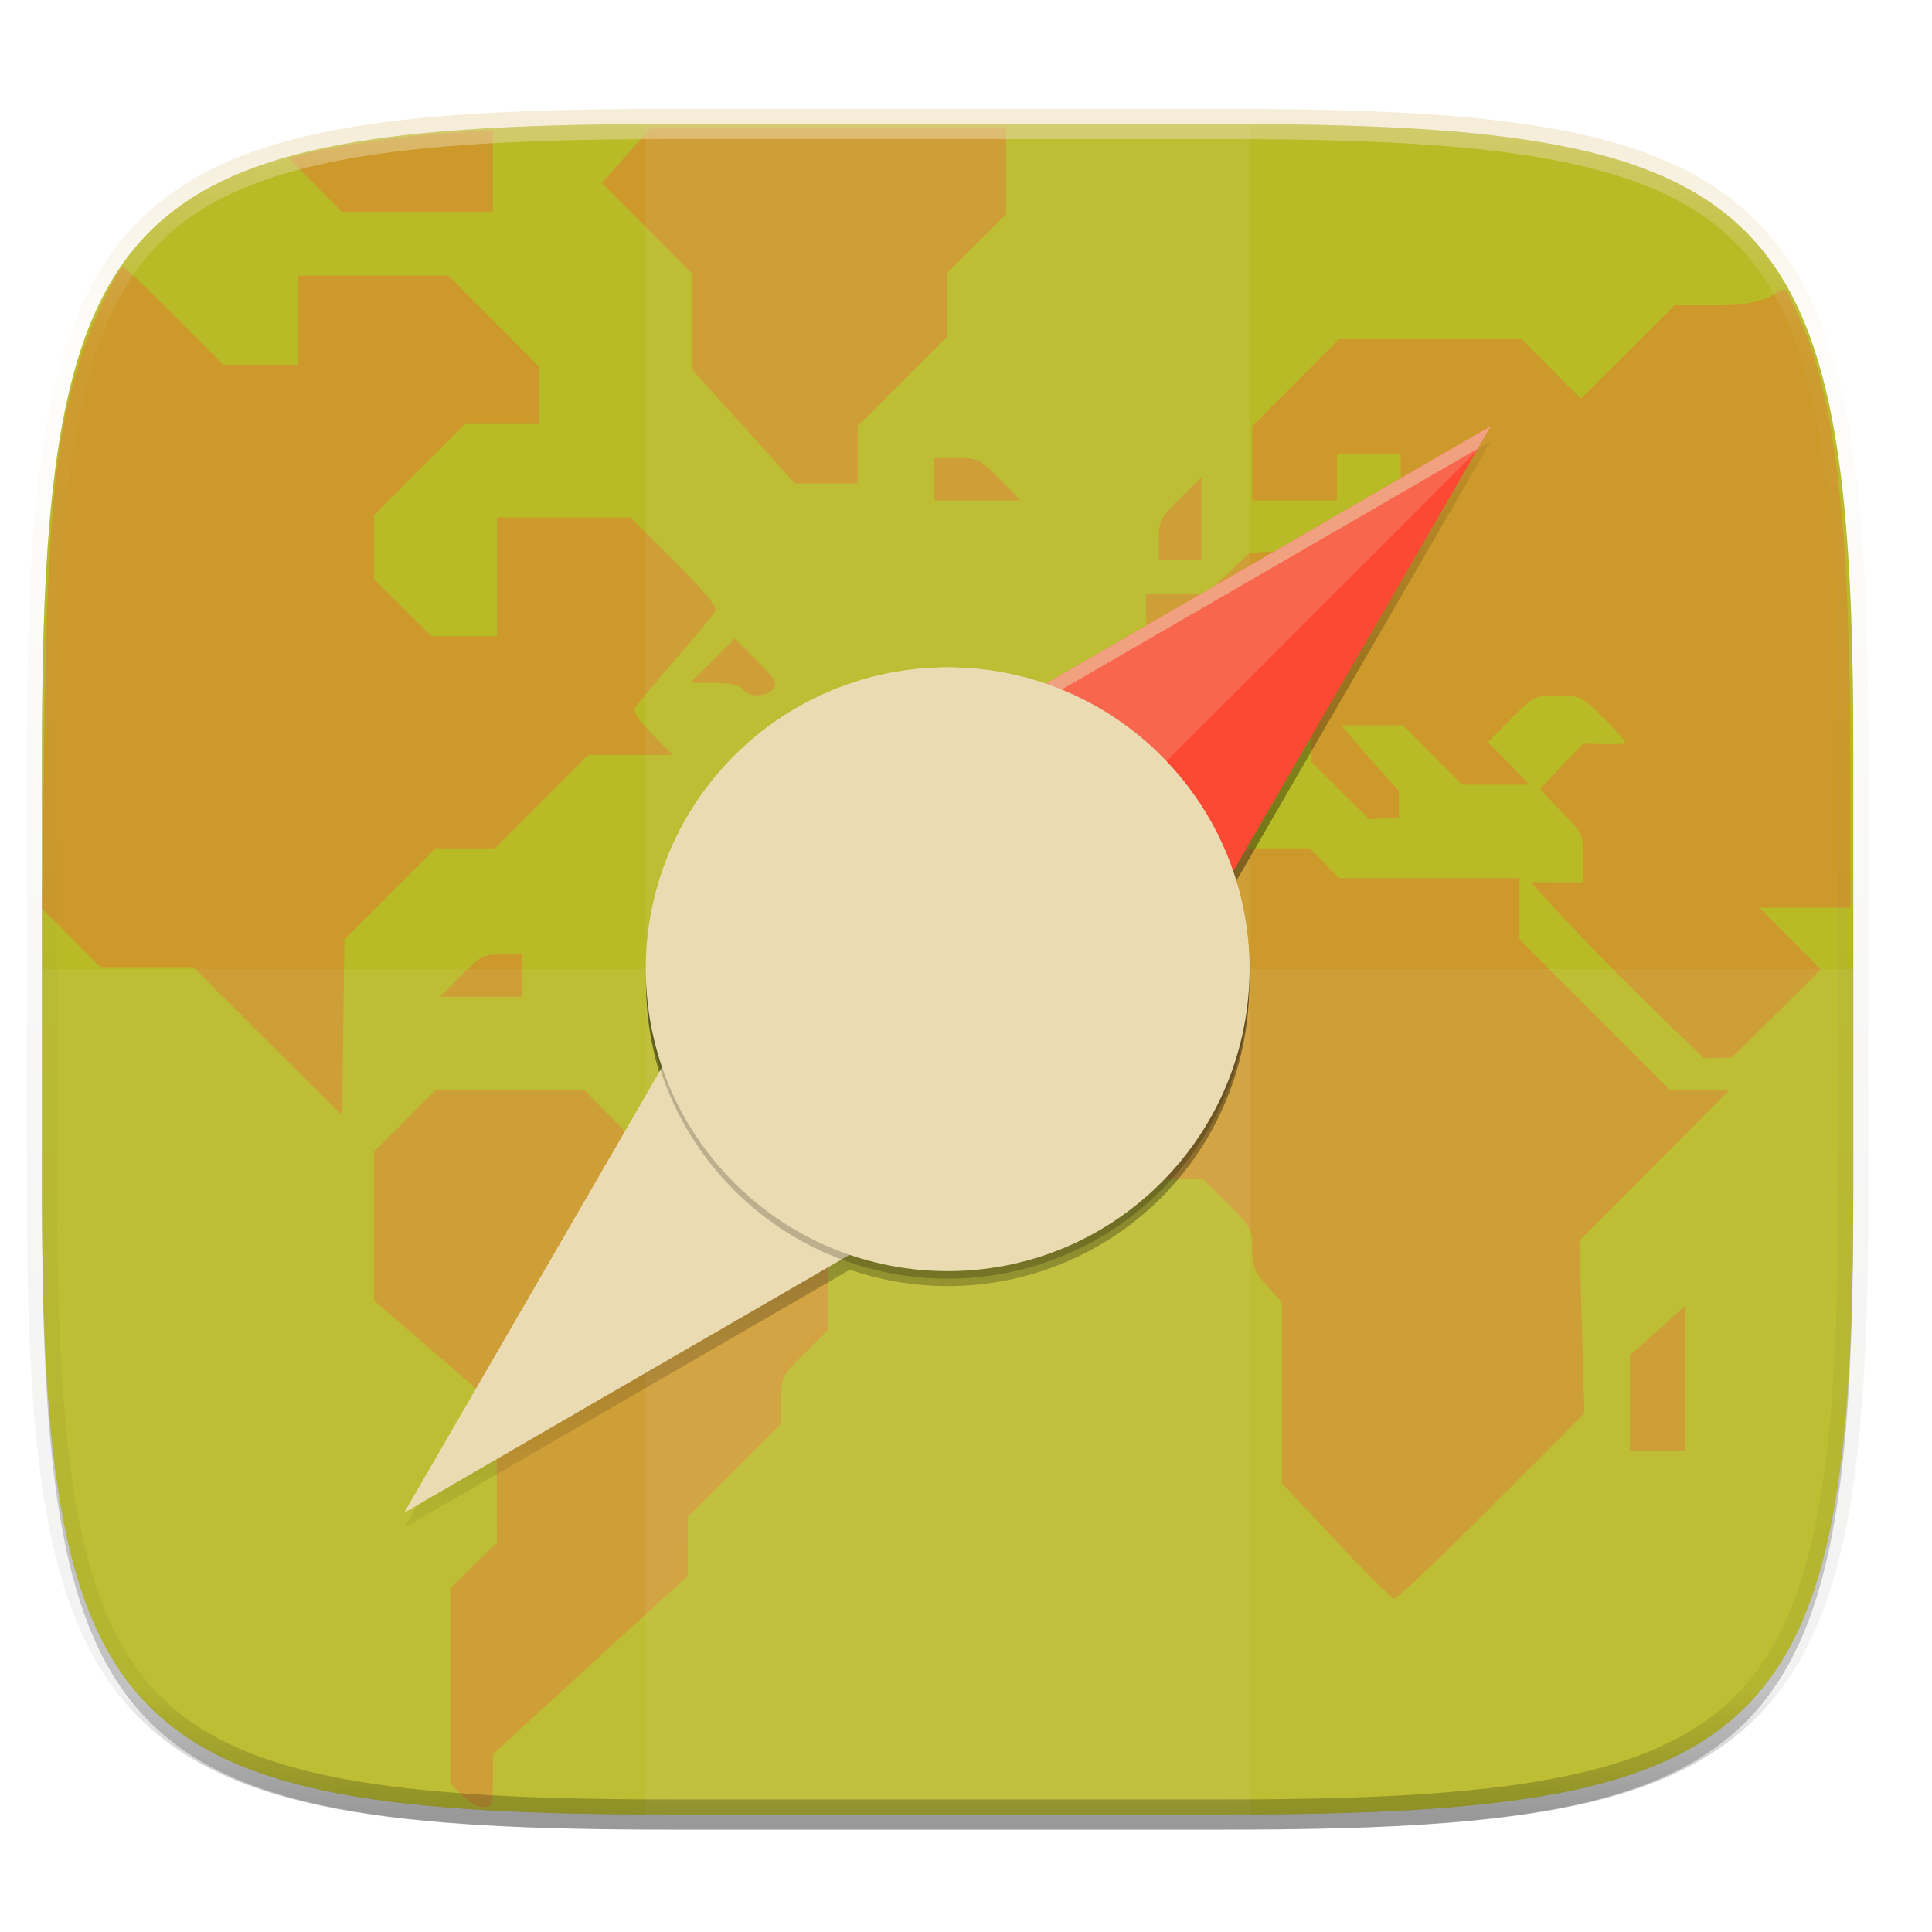
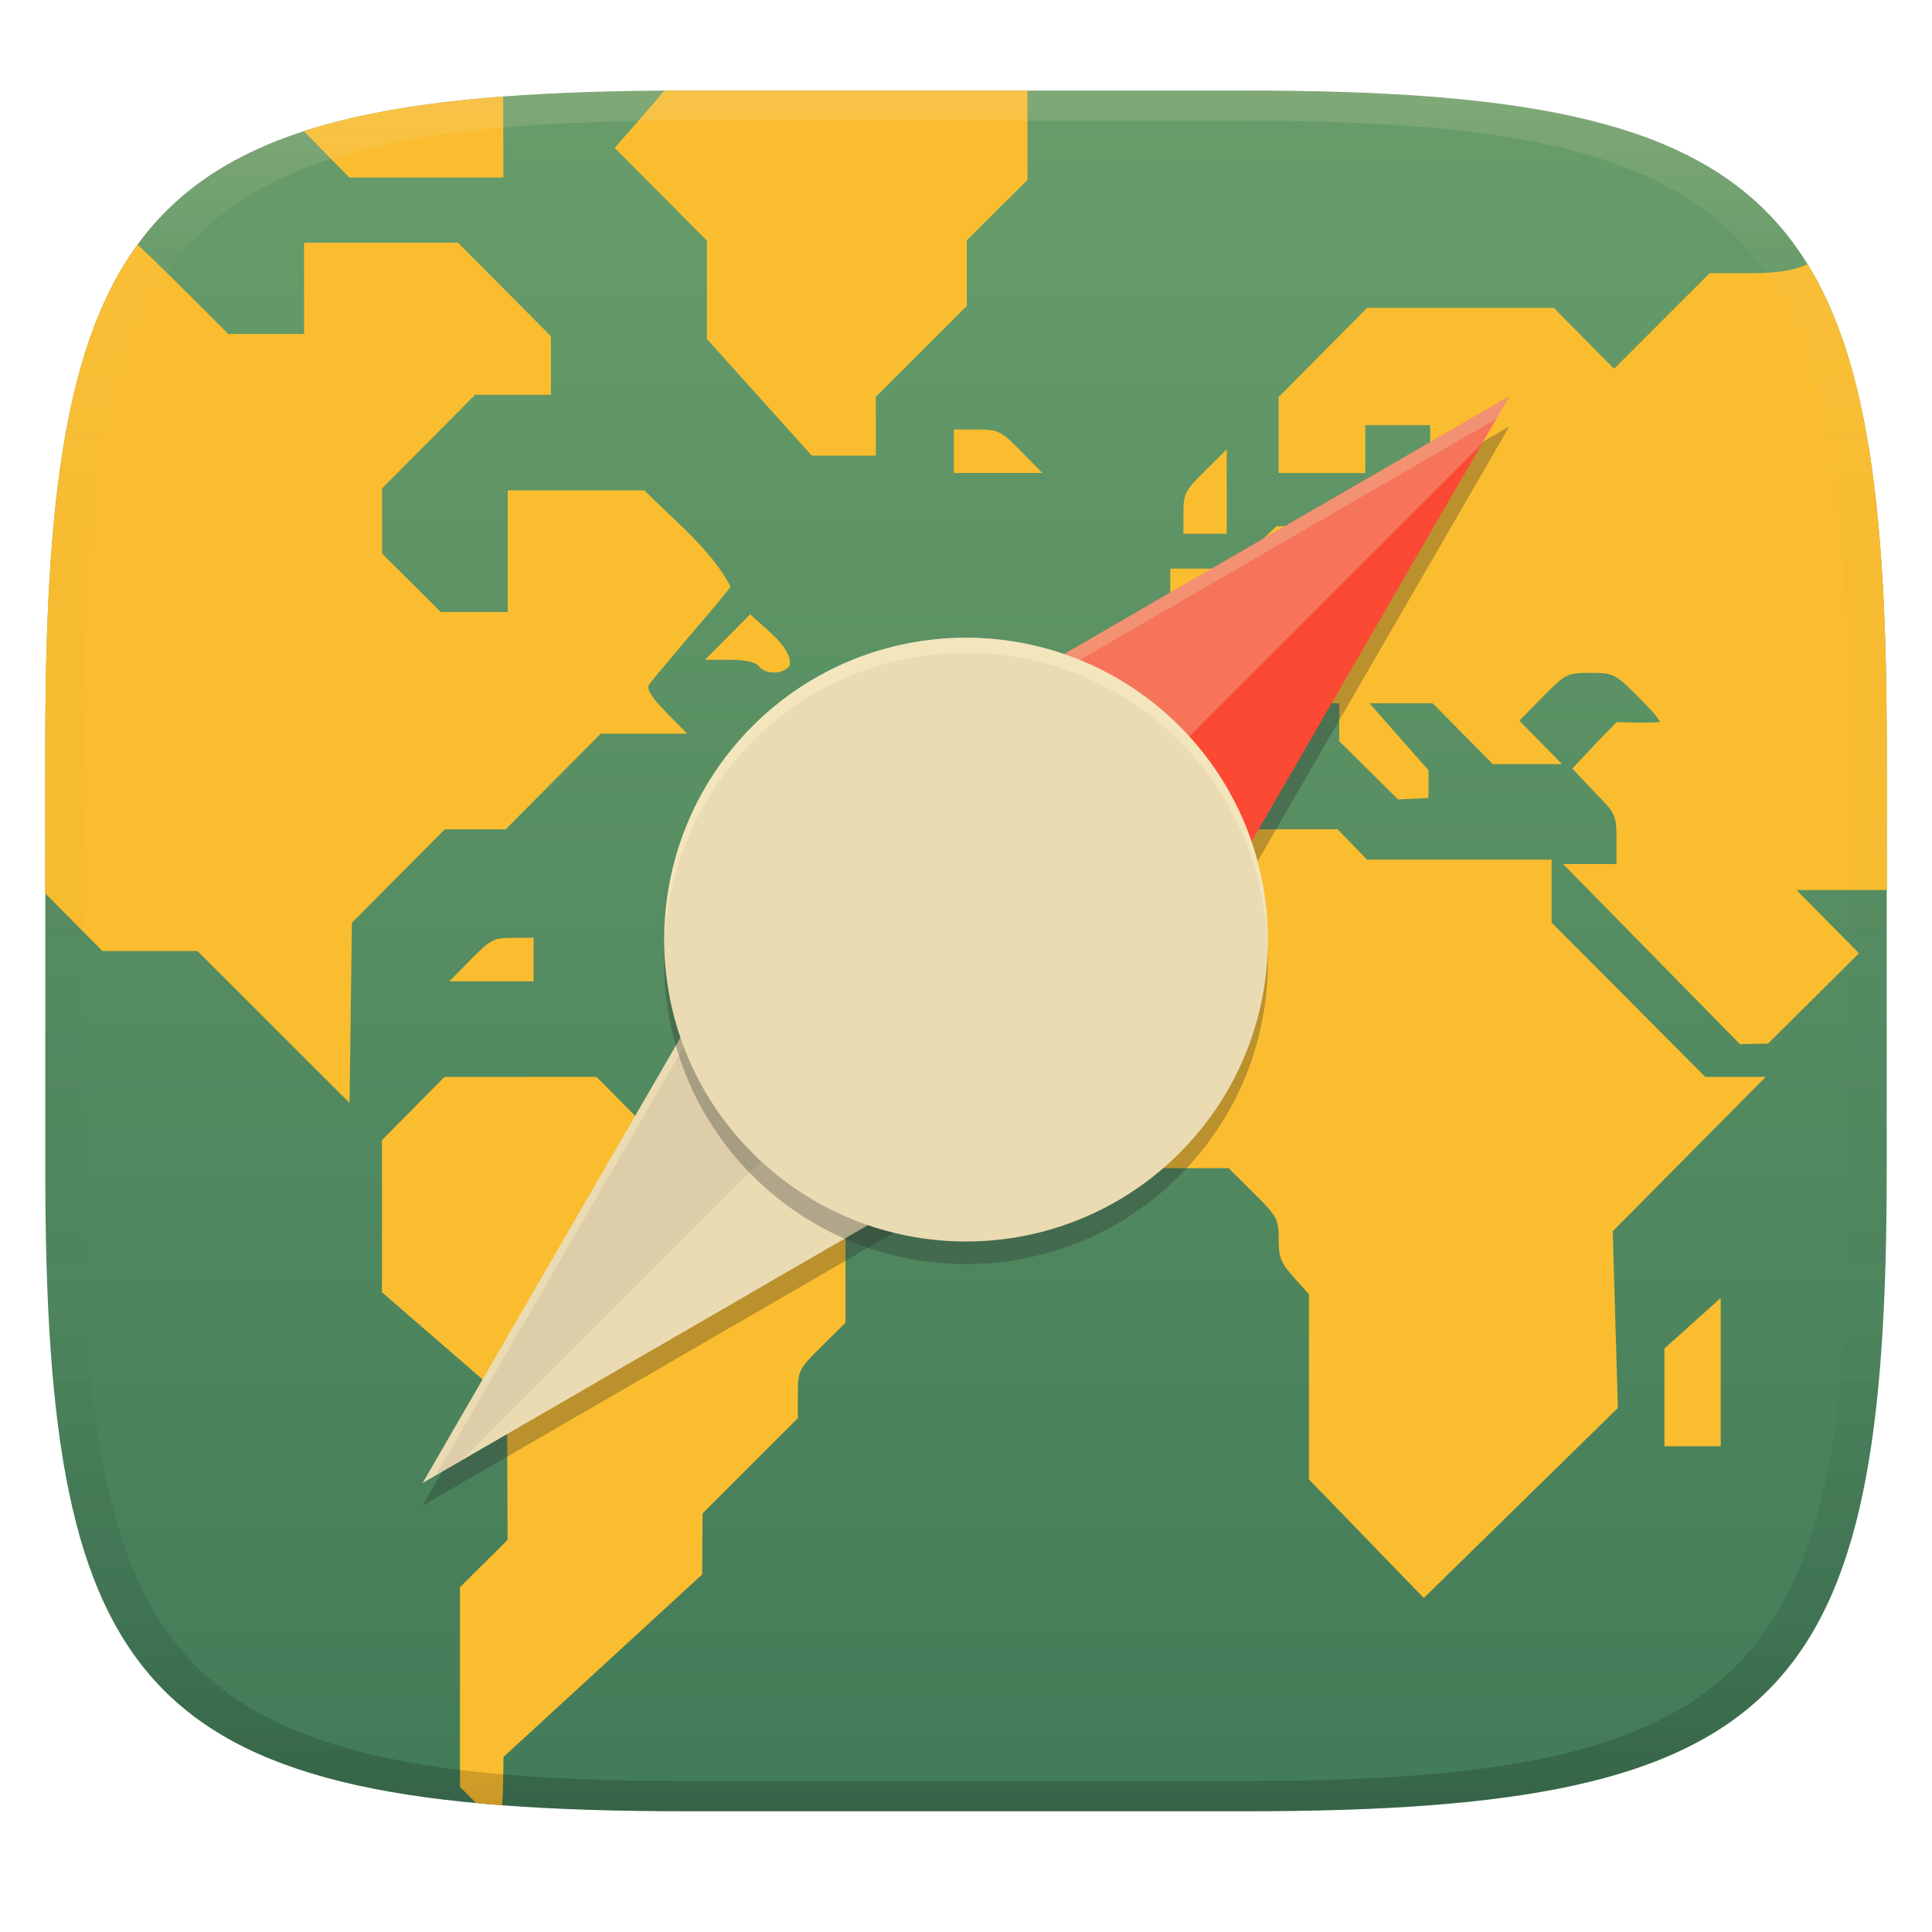
- <svg xmlns="http://www.w3.org/2000/svg" xmlns:xlink="http://www.w3.org/1999/xlink" width="256" height="256" version="1.0" enable-background="new">
+ <svg xmlns="http://www.w3.org/2000/svg" width="256" height="256" version="1.1">
  <defs>
-     <linearGradient id="a">
-       <stop offset="0" stop-opacity="0" />
-       <stop offset=".515" />
-       <stop offset="1" stop-opacity="0" />
+     <linearGradient id="linearGradient31" x1=".5" x2=".5" y2="1" gradientTransform="matrix(244,0,0,228,5.986,12)" gradientUnits="userSpaceOnUse">
+       <stop stop-color="#ebdbb2" stop-opacity=".2" offset="0" />
+       <stop stop-color="#ebdbb2" stop-opacity=".05" offset=".1" />
+       <stop stop-opacity="0" offset=".704" />
+       <stop stop-opacity=".1" offset=".897" />
+       <stop stop-opacity=".2" offset="1" />
    </linearGradient>
-     <linearGradient id="d" x1="24" x2="280" y1="28" y2="284" gradientTransform="translate(-26.432 16.432)" gradientUnits="userSpaceOnUse">
-       <stop offset="0" stop-color="#b8bb26" />
-       <stop offset="1" stop-color="#b8bb26" />
-     </linearGradient>
-     <linearGradient id="f" x1="152" x2="152" y1="236" y2="76" gradientTransform="translate(-26.432 18.432)" gradientUnits="userSpaceOnUse" xlink:href="#a" />
-     <linearGradient id="e" x1="296" x2="296" y1="-212" y2="236" gradientUnits="userSpaceOnUse">
-       <stop offset="0" stop-color="#ebdbb2" />
-       <stop offset=".125" stop-color="#ebdbb2" stop-opacity=".098" />
-       <stop offset=".925" stop-opacity=".098" />
-       <stop offset="1" stop-opacity=".498" />
+     <linearGradient id="linearGradient6" x1="140" x2="140" y1="12" y2="240" gradientUnits="userSpaceOnUse">
+       <stop stop-color="#689d6a" offset="0" />
+       <stop stop-color="#427b58" offset="1" />
    </linearGradient>
  </defs>
-   <g transform="translate(0 -44)">
-     <path d="M162.537 60.432c72.648 0 83.031 10.357 83.031 82.937v58.125c0 72.581-10.383 82.938-83.031 82.938H88.599c-72.648 0-83.031-10.357-83.031-82.938V143.37c0-72.58 10.383-82.937 83.031-82.937z" opacity=".1" filter="url(#b)" />
-     <path d="M162.537 62.432c72.648 0 83.031 10.357 83.031 82.937v58.125c0 72.581-10.383 82.938-83.031 82.938H88.599c-72.648 0-83.031-10.357-83.031-82.938V145.37c0-72.58 10.383-82.937 83.031-82.937z" opacity=".2" filter="url(#c)" />
-     <path d="M162.537 60.432c72.648 0 83.031 10.357 83.031 82.937v58.125c0 72.581-10.383 82.938-83.031 82.938H88.599c-72.648 0-83.031-10.357-83.031-82.938V143.37c0-72.58 10.383-82.937 83.031-82.937z" fill="url(#d)" />
-     <path d="M86.295 60.84l-3.274 3.705-3.271 3.703 5.982 6.004 5.985 6.002v12.723l6.808 7.543 6.809 7.543h8.307v-7.61l5.902-5.883 5.904-5.883v-8.482l3.934-3.906 3.935-3.904V60.84h-23.511zm-21 .396l-5.805.375c-5.965.386-14.463 1.606-18.812 2.701l-2.461.62 3.543 3.576 3.545 3.576h19.99V66.66zM16.332 79.393c-.716 0-3.913 6.737-5.496 11.584-3.52 10.775-4.533 21.083-4.959 50.441l-.332 22.953 3.86 3.89 3.859 3.89h12.334l9.869 9.826 9.87 9.826.151-11.655.153-11.652 6.021-6.043 6.024-6.043h7.908l12.33-12.369h11.22l-2.716-2.756c-1.838-1.866-2.57-3.002-2.264-3.514.248-.416 2.634-3.286 5.303-6.378s5.058-5.966 5.308-6.385c.32-.535-1.282-2.507-5.367-6.606l-5.824-5.841H65.855v15.74h-8.683l-3.81-3.78-3.81-3.779v-8.445l6.036-6.053 6.033-6.053h9.858v-7.57l-6.036-6.053-6.033-6.052H39.434v11.806h-9.856l-6.447-6.465c-3.546-3.555-6.605-6.464-6.799-6.464zm219.797 3.011c-.237.055-.53.236-.932.54-.799.604-3.053 1.507-7.394 1.507h-5.926l-6.205 6.188-6.205 6.187-3.908-3.94-3.909-3.937h-24.222l-5.752 5.772-5.752 5.771v9.819h11.242v-6.184h8.434v4.387c0 4.227-.068 4.452-1.86 6.19l-1.861 1.802-8.12.355-8.116.354-2.918 2.732-2.918 2.733h-7.938v7.627l-3.092 3.052-3.091 3.055v11.563H157.8l3.906-3.936 3.904-3.936h8.182V145l7.64 7.55 3.936-.193.004-3.587c-2.587-2.701-7.654-8.665-7.654-8.665H185.91l3.905 3.936 3.906 3.936h8.982l-2.77-2.813-2.769-2.81 3.053-3.092c2.965-3.002 3.142-3.09 6.146-3.09 2.975 0 3.208.112 6.063 2.932 1.633 1.612 2.969 3.13 2.969 3.373 0 .242-5.631.064-5.631.064s-.454.517-3.084 3.187l-2.635 2.825 2.797 2.957c2.846 2.881 2.93 3.06 2.93 6.181v3.215h-3.373c-1.856 0-3.563-.01-3.563-.01s5.183 5.842 11.287 11.951h.002a690.144 690.144 0 0 0 11.664 11.37l3.656-.086s3.262-3.162 6.036-5.926l5.771-5.75-4.06-4.088-4.061-4.088h12.059l-.01-18.973c-.016-32.978-2.122-49.35-7.092-59.87-1.049-2.22-1.248-3.196-1.96-3.032zm-112.37 22.285v5.622h11.483l-2.767-2.811c-2.63-2.67-2.92-2.81-5.743-2.81zm35.419 2.573l-2.813 2.767c-2.596 2.557-2.81 2.975-2.81 5.461v2.692h5.623v-5.461zm-61.84 21.334l-2.945 2.943-2.944 2.945h3.156c2.12 0 3.388.278 3.858.844.912 1.099 3.04 1.08 3.965-.035.623-.752.308-1.301-2.18-3.79zm52.578 27.814l-7.176 7.158-7.174 7.16v19.715l4.93 4.909 4.93 4.906h14l3.248 3.215c3.08 3.047 3.25 3.36 3.25 5.976 0 2.365.28 3.072 1.967 4.938l1.966 2.177v23.956l7.168 7.656c3.943 4.211 7.423 7.675 7.735 7.697.312.022 6.108-5.503 12.879-12.28l12.31-12.32-.336-11.43-.338-11.427 9.926-9.982 9.926-9.98h-7.842l-19.945-19.97v-8.14h-23.953l-1.907-1.967-1.908-1.967h-11.828zm-83.379 14.053c-2.486 0-2.902.216-5.459 2.812l-2.77 2.81h10.92v-5.622zm-8.861 17.99l-4.06 4.09-4.063 4.088v19.681l8.117 7.012 8.117 7.01.035 9.016.033 9.013-3.091 3.053-3.092 3.055v25.836l1.512 1.576c.83.867 2.095 1.578 2.81 1.578 1.219 0 1.302-.22 1.315-3.514l.013-3.513 12.893-11.807 12.894-11.805.024-3.945.021-3.945 6.184-6.164 6.183-6.164v-3.122c0-3.037.082-3.201 3.092-6.173l3.092-3.055v-15.697l-4.115-4.118-4.117-4.115H85.22l-3.905-3.935-3.906-3.936h-9.867zm165.588 28.602l-3.653 3.267-3.654 3.266v12.65h7.307v-9.592z" opacity=".3" fill="#fb4934" paint-order="markers fill stroke" />
-     <path opacity=".1" fill="#ebdbb2" d="M85.568 60.432h80v224h-80z" />
-     <path d="M5.568 172.432v29.062c0 72.581 10.383 82.938 83.031 82.938h73.938c72.648 0 83.031-10.357 83.031-82.938v-29.062z" opacity=".1" fill="#ebdbb2" />
-     <path d="M214.063-216c-72.84 0-115.523 4.883-140.344 29.672C48.898-161.538 44-118.897 44-46.125v116.25c0 72.771 4.898 115.414 29.719 140.203C98.539 235.118 141.224 240 214.063 240h147.875c72.838 0 115.522-4.883 140.343-29.672C527.102 185.538 532 142.896 532 70.125v-116.25c0-72.772-4.898-115.414-29.719-140.203C477.461-211.118 434.776-216 361.937-216zm0 8h147.875c72.458 0 112.805 5.474 134.69 27.332C518.516-158.81 524-118.515 524-46.125v116.25c0 72.39-5.485 112.685-27.371 134.543C474.743 226.526 434.396 232 361.937 232H214.063c-72.458 0-112.805-5.474-134.69-27.332C57.484 182.81 52 142.515 52 70.125v-116.25c0-72.39 5.485-112.685 27.371-134.543C101.257-202.526 141.604-208 214.063-208z" transform="matrix(.5 0 0 .5 -18.432 166.432)" style="font-variation-settings:normal;inline-size:0" opacity=".5" fill="url(#e)" />
-     <path d="M197.568 102.432l-59.043 34.184a40 40 0 0 0-41.242 9.53 40 40 0 0 0-9.516 41.216l-34.199 59.07 59.043-34.184a40 40 0 0 0 41.242-9.53 40 40 0 0 0 9.516-41.216z" opacity=".1" fill="url(#f)" filter="url(#filter1108)" />
-     <path d="M197.568 102.432l-59.043 34.184a40 40 0 0 0-41.242 9.53 40 40 0 0 0-9.516 41.216l-34.199 59.07 59.043-34.184a40 40 0 0 0 41.242-9.53 40 40 0 0 0 9.516-41.216z" opacity=".4" fill="url(#f)" filter="url(#filter1086)" />
-     <path d="M106.368 153.232l91.2-52.8-52.8 91.2z" fill="#fb4934" />
-     <path d="M197.568 100.432l-91.2 52.8-52.8 91.2 1.742-1.008 51.059-88.191 89.457-51.793z" opacity=".5" fill="#ebdbb2" />
-     <path d="M106.368 153.232l-52.8 91.2 91.2-52.8z" fill="#ebdbb2" />
-     <path d="M197.568 100.432l-91.2 52.8-52.8 91.2 3.36-1.945 69.347-69.348 69.348-69.348z" opacity=".2" fill="#ebdbb2" />
-     <circle cx="217.789" cy="2.828" r="40" transform="rotate(45 -34.258 -23.19)" opacity=".2" filter="url(#g)" />
-     <circle cx="210.718" cy="33.138" r="40" transform="rotate(45)" fill="#ebdbb2" />
-     <path d="M126.152 132.436a40 40 0 0 0-28.87 11.71 40 40 0 0 0-11.663 28.991 40 40 0 0 1 11.664-26.99 40 40 0 0 1 56.57 0 40 40 0 0 1 11.664 27.58 40 40 0 0 0-11.664-29.58 40 40 0 0 0-27.701-11.711z" fill="#ebdbb2" />
-   </g>
+   <path d="m165 12c72 0 85 15 85 87v56c0 70-13 85-85 85h-74c-72 0-85-15-85-85v-56c0-72 13-87 85-87z" fill="url(#linearGradient6)" style="isolation:isolate" />
+   <path d="m88.03 12.01c-2.152 2.566-6.582 7.583-6.582 7.583l12.22 12.3v13.03l13.9 15.45h8.482v-7.793l12.06-12.05v-8.686l8.035-8.002v-11.84zm-21.36 0.783c-10.47 0.796-19.16 2.231-26.42 4.595 2.006 2.044 6.035 6.133 6.035 6.133h20.42zm-26.38 19.37v12.09h-10.06s-7.91-8.012-12-11.85c-8.094 11.1-11.25 27.81-12.03 52.36-0.032 1.327-0.077 2.587-0.105 4.01-0.07 3.306-0.1 6.645-0.1 10.23v19.37l7.575 7.638h12.59l20.16 20.13 0.309-23.87 12.3-12.38h8.074l12.59-12.67h11.46l-2.775-2.826c-1.876-1.908-2.623-3.069-2.311-3.596 0.691-1.155 10.18-11.96 10.84-13.07-2.507-4.834-7.533-8.829-11.43-12.75h-18.1v16.12h-8.869l-7.779-7.742v-8.643l12.32-12.4h10.06v-7.754l-12.32-12.4zm192.3 4.03h-6.051l-12.67 12.67-7.98-8.066h-24.73l-11.74 11.82v10.06h11.48v-6.334h8.609v4.492l-1.898 6.34-1.898 1.846-8.291 0.365-8.289 0.359-5.959 5.598h-8.105v7.812l-6.312 6.254v11.84h12.37l7.977-8.059h8.352v5.014l7.805 7.73 4.018-0.195 4e-3 -3.676-7.816-8.873h8.363l7.979 8.059h9.168l-5.652-5.76 3.113-3.166c3.026-3.077 3.211-3.162 6.279-3.162 3.037 0 3.274 0.116 6.191 3 1.667 1.653 3.029 3.209 3.029 3.457 0 0.248-5.75 0.065-5.75 0.065-1.751 1.964 0.79-0.974-5.84 6.156l2.855 3.029c2.906 2.95 2.992 3.136 2.992 6.33v3.291l-7.082-8e-3 23.44 23.88 3.732-0.088 12.05-11.96-8.289-8.373h11.96v-18.94c0-30.51-2.334-50.76-10.5-64-2.156 1.005-4.569 1.153-6.914 1.193zm-106.2 20.72v5.756h11.72l-2.824-2.881c-2.686-2.733-2.98-2.875-5.867-2.875zm36.16 2.633-2.867 2.832c-2.651 2.621-2.871 3.05-2.871 5.594v2.756h5.742v-5.592zm-63.14 21.85c-2.01 2.005-4.01 4.018-6.012 6.031h3.221c2.161 0 3.459 0.283 3.937 0.863 0.934 1.123 3.103 1.103 4.053-0.039 0.537-2.408-3.53-5.184-5.199-6.855zm53.68 28.48-14.65 14.67v20.19l10.06 10.05h14.29l3.32 3.291c3.141 3.124 3.318 3.444 3.318 6.123 0 2.423 0.287 3.148 2.008 5.057l2.006 2.229v24.54l15.22 15.72 25.72-25.19-0.686-23.41 20.27-20.45h-8.008l-20.36-20.45v-8.342h-24.46l-3.893-4.025h-12.08zm-85.14 14.39c-2.536 0-2.96 0.225-5.572 2.881l-2.826 2.879h11.15v-5.76zm-9.047 18.43-8.293 8.377v20.16l16.58 14.36 0.068 18.46-6.312 6.256v26.46l2.14 2.144s2.09 0.194 3.432 0.291c0.159-0.665 0.198-6.402 0.198-6.402l26.33-24.18 0.045-8.078 12.63-12.63v-3.197c0-3.112 0.08-3.28 3.156-6.322l3.158-3.127v-16.08l-8.41-8.434h-16.6l-7.973-8.061zm169.1 29.29-7.461 6.693v12.96h7.461z" fill="#fabd2f" stroke-width="3.865" />
+   <path d="m108.8 109.3 91.2-52.8-52.8 91.2z" fill="#282828" opacity=".3" />
+   <path d="m108.8 105.3 91.2-52.8-52.8 91.2z" fill="#fb4934" />
+   <path d="m200 52.5-91.2 52.8 1e-3 2.001 89.457-51.793z" fill="#ebdbb2" opacity=".5" />
+   <path d="m108.8 108.3-52.8 91.2 91.2-52.8z" fill="#282828" opacity=".3" />
+   <path d="m108.8 105.3-52.8 91.2 91.2-52.8z" fill="#ebdbb2" />
+   <path d="m110.54 104.29-52.8 91.2 3.36-1.945 69.347-69.348z" fill="#bdae93" opacity=".3" />
+   <path d="m198.26 55.508-91.2 52.8 19.907 19.907 69.348-69.348z" fill="#ebdbb2" opacity=".3" />
+   <circle transform="rotate(45)" cx="180.67" cy="-.354" r="40" fill="#282828" opacity=".3" />
+   <circle transform="rotate(45)" cx="178.55" cy="-2.475" r="40" fill="#ebdbb2" />
+   <path d="m128.58 84.505a40 40 0 0 0-28.87 11.71 40 40 0 0 0-11.663 28.991 40 40 0 0 1 11.664-26.99 40 40 0 0 1 56.57 0 40 40 0 0 1 11.664 27.58 40 40 0 0 0-11.664-29.58 40 40 0 0 0-27.701-11.711z" fill="#fbf1c7" opacity=".5" />
+   <path d="m91 12c-72 0-85 15-85 87v56c0 70 13 85 85 85h74c72 0 85-15 85-85v-56c0-72-13-87-85-87zm0 4h74c68 0 80 15 80 83v56c0 66-12 81-80 81h-74c-68 0-80-15-80-81v-56c0-68 12-83 80-83z" fill="url(#linearGradient31)" style="isolation:isolate" />
</svg>
